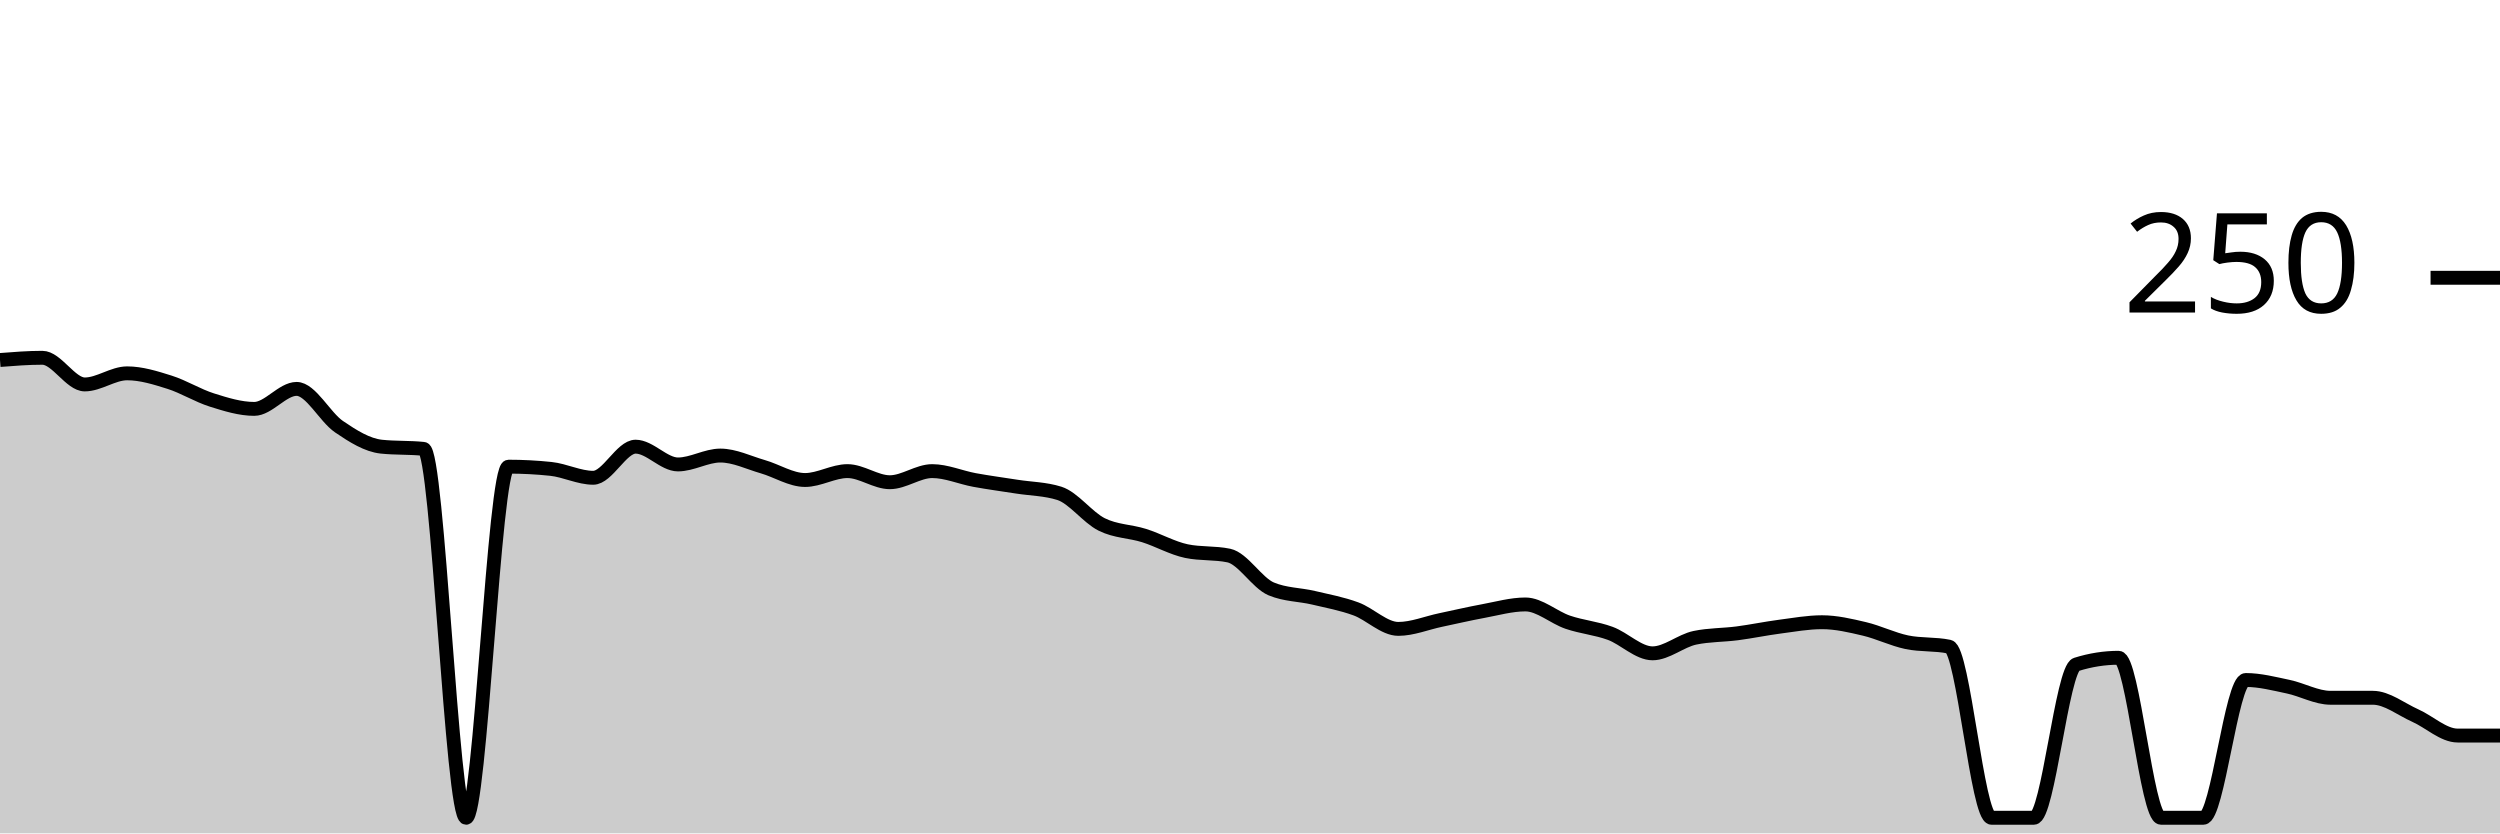
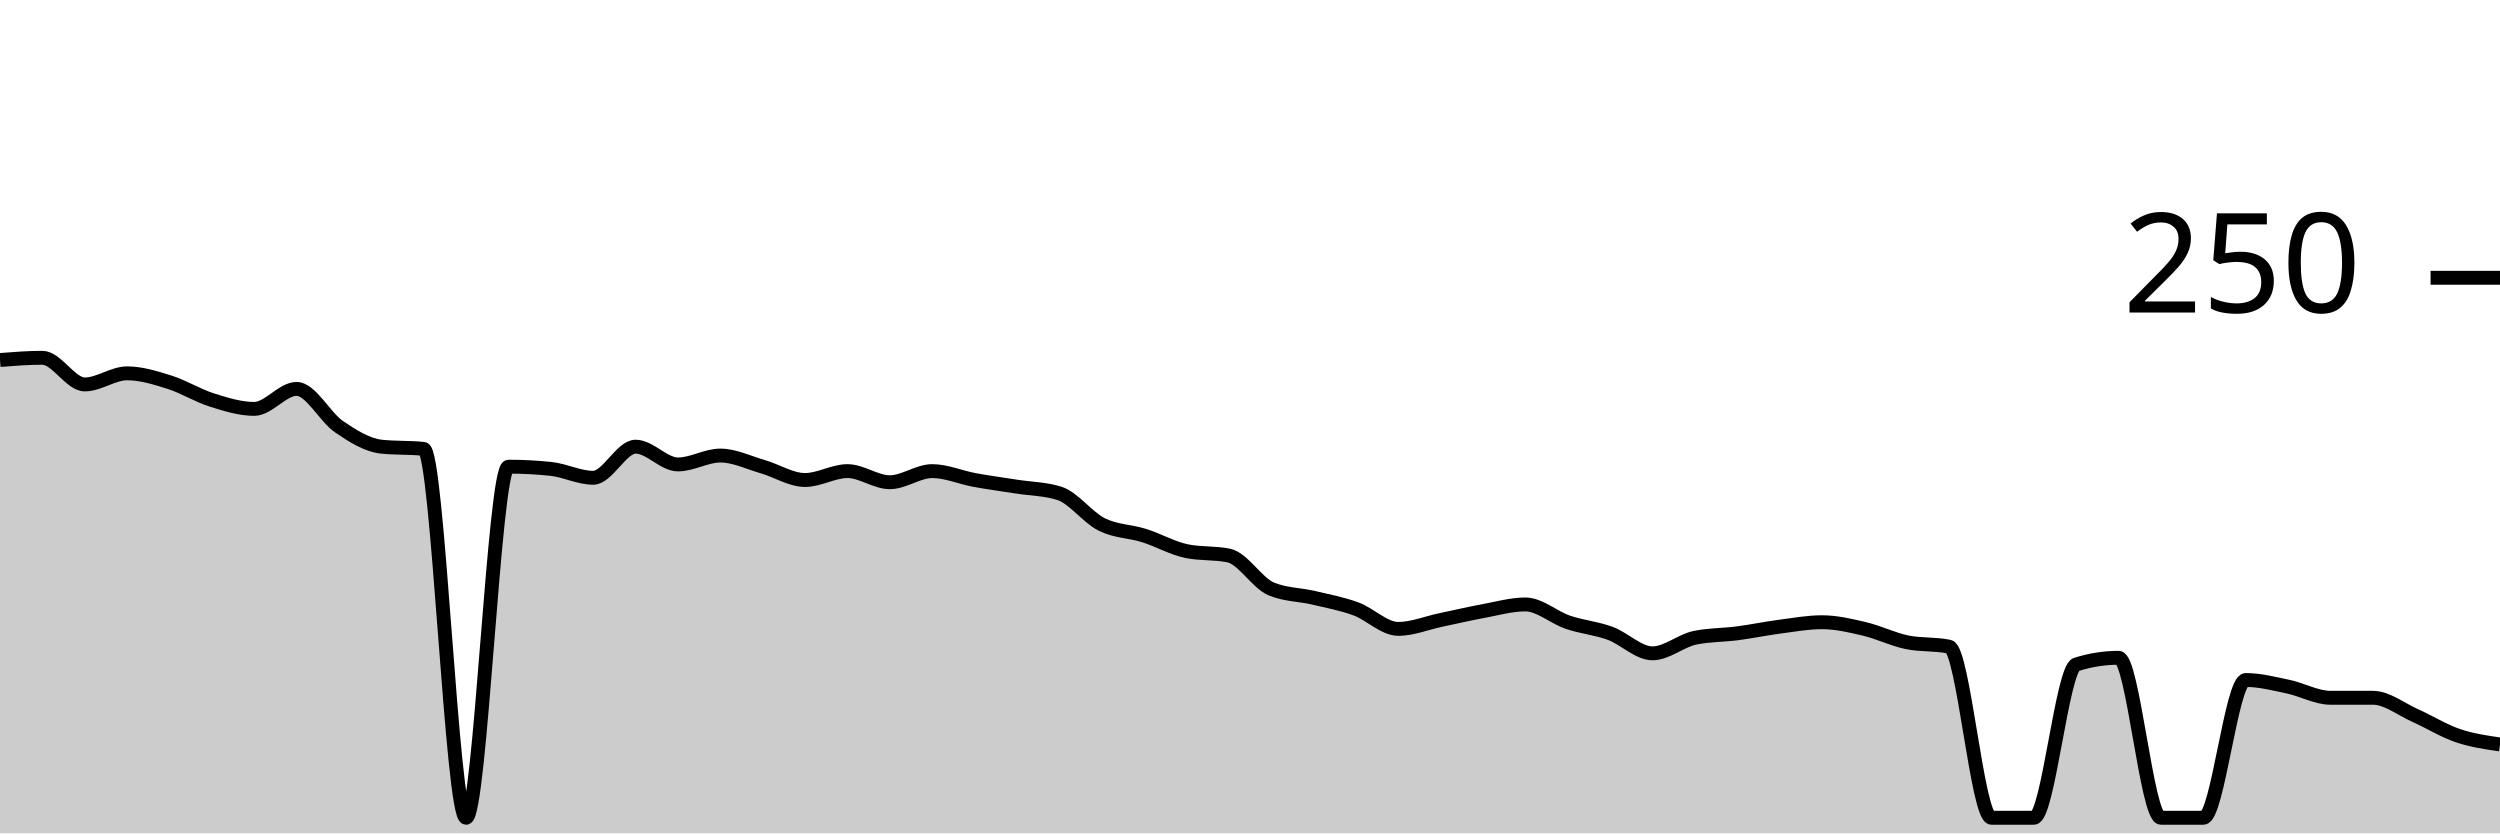
<svg xmlns="http://www.w3.org/2000/svg" viewBox="0 0 180 60">
  <g transform="translate(0,20)">
-     <path class="area" fill="rgba(0, 0, 0, 0.2)" d="M0,5.92C1.017,5.84,2.034,5.76,3.051,5.76C4.068,5.76,5.085,7.68,6.102,7.68C7.119,7.68,8.136,6.88,9.153,6.88C10.169,6.88,11.186,7.2,12.203,7.52C13.22,7.84,14.237,8.48,15.254,8.8C16.271,9.12,17.288,9.44,18.305,9.44C19.322,9.44,20.339,8,21.356,8C22.373,8,23.39,10.027,24.407,10.72C25.424,11.413,26.441,12.053,27.458,12.16C28.475,12.267,29.492,12.213,30.508,12.32C31.525,12.427,32.542,38.88,33.559,38.88C34.576,38.88,35.593,13.6,36.61,13.6C37.627,13.6,38.644,13.653,39.661,13.76C40.678,13.867,41.695,14.4,42.712,14.4C43.729,14.4,44.746,12.16,45.763,12.16C46.78,12.16,47.797,13.44,48.814,13.44C49.831,13.44,50.847,12.8,51.864,12.8C52.881,12.8,53.898,13.307,54.915,13.6C55.932,13.893,56.949,14.56,57.966,14.56C58.983,14.56,60,13.92,61.017,13.92C62.034,13.92,63.051,14.72,64.068,14.72C65.085,14.72,66.102,13.92,67.119,13.92C68.136,13.92,69.153,14.373,70.169,14.56C71.186,14.747,72.203,14.88,73.22,15.04C74.237,15.2,75.254,15.2,76.271,15.52C77.288,15.84,78.305,17.253,79.322,17.76C80.339,18.267,81.356,18.24,82.373,18.56C83.39,18.88,84.407,19.467,85.424,19.68C86.441,19.893,87.458,19.787,88.475,20C89.492,20.213,90.508,21.973,91.525,22.4C92.542,22.827,93.559,22.8,94.576,23.04C95.593,23.28,96.61,23.467,97.627,23.84C98.644,24.213,99.661,25.28,100.678,25.28C101.695,25.28,102.712,24.853,103.729,24.64C104.746,24.427,105.763,24.187,106.78,24C107.797,23.813,108.814,23.52,109.831,23.52C110.847,23.52,111.864,24.453,112.881,24.8C113.898,25.147,114.915,25.227,115.932,25.6C116.949,25.973,117.966,27.04,118.983,27.04C120,27.04,121.017,26.133,122.034,25.92C123.051,25.707,124.068,25.733,125.085,25.6C126.102,25.467,127.119,25.253,128.136,25.12C129.153,24.987,130.169,24.8,131.186,24.8C132.203,24.8,133.22,25.04,134.237,25.28C135.254,25.52,136.271,26.027,137.288,26.24C138.305,26.453,139.322,26.347,140.339,26.56C141.356,26.773,142.373,38.88,143.39,38.88C144.407,38.88,145.424,38.88,146.441,38.88C147.458,38.88,148.475,28.16,149.492,27.84C150.508,27.52,151.525,27.36,152.542,27.36C153.559,27.36,154.576,38.88,155.593,38.88C156.61,38.88,157.627,38.88,158.644,38.88C159.661,38.88,160.678,28.96,161.695,28.96C162.712,28.96,163.729,29.227,164.746,29.44C165.763,29.653,166.78,30.24,167.797,30.24C168.814,30.24,169.831,30.24,170.847,30.24C171.864,30.24,172.881,31.067,173.898,31.52C174.915,31.973,175.932,32.96,176.949,32.96C177.966,32.96,178.983,32.96,180,32.96L180,40C178.983,40,177.966,40,176.949,40C175.932,40,174.915,40,173.898,40C172.881,40,171.864,40,170.847,40C169.831,40,168.814,40,167.797,40C166.78,40,165.763,40,164.746,40C163.729,40,162.712,40,161.695,40C160.678,40,159.661,40,158.644,40C157.627,40,156.61,40,155.593,40C154.576,40,153.559,40,152.542,40C151.525,40,150.508,40,149.492,40C148.475,40,147.458,40,146.441,40C145.424,40,144.407,40,143.39,40C142.373,40,141.356,40,140.339,40C139.322,40,138.305,40,137.288,40C136.271,40,135.254,40,134.237,40C133.22,40,132.203,40,131.186,40C130.169,40,129.153,40,128.136,40C127.119,40,126.102,40,125.085,40C124.068,40,123.051,40,122.034,40C121.017,40,120,40,118.983,40C117.966,40,116.949,40,115.932,40C114.915,40,113.898,40,112.881,40C111.864,40,110.847,40,109.831,40C108.814,40,107.797,40,106.78,40C105.763,40,104.746,40,103.729,40C102.712,40,101.695,40,100.678,40C99.661,40,98.644,40,97.627,40C96.61,40,95.593,40,94.576,40C93.559,40,92.542,40,91.525,40C90.508,40,89.492,40,88.475,40C87.458,40,86.441,40,85.424,40C84.407,40,83.39,40,82.373,40C81.356,40,80.339,40,79.322,40C78.305,40,77.288,40,76.271,40C75.254,40,74.237,40,73.22,40C72.203,40,71.186,40,70.169,40C69.153,40,68.136,40,67.119,40C66.102,40,65.085,40,64.068,40C63.051,40,62.034,40,61.017,40C60,40,58.983,40,57.966,40C56.949,40,55.932,40,54.915,40C53.898,40,52.881,40,51.864,40C50.847,40,49.831,40,48.814,40C47.797,40,46.78,40,45.763,40C44.746,40,43.729,40,42.712,40C41.695,40,40.678,40,39.661,40C38.644,40,37.627,40,36.61,40C35.593,40,34.576,40,33.559,40C32.542,40,31.525,40,30.508,40C29.492,40,28.475,40,27.458,40C26.441,40,25.424,40,24.407,40C23.39,40,22.373,40,21.356,40C20.339,40,19.322,40,18.305,40C17.288,40,16.271,40,15.254,40C14.237,40,13.22,40,12.203,40C11.186,40,10.169,40,9.153,40C8.136,40,7.119,40,6.102,40C5.085,40,4.068,40,3.051,40C2.034,40,1.017,40,0,40Z" />
-     <path class="line" stroke="black" fill="none" d="M0,5.92C1.017,5.84,2.034,5.76,3.051,5.76C4.068,5.76,5.085,7.68,6.102,7.68C7.119,7.68,8.136,6.88,9.153,6.88C10.169,6.88,11.186,7.2,12.203,7.52C13.22,7.84,14.237,8.48,15.254,8.8C16.271,9.12,17.288,9.44,18.305,9.44C19.322,9.44,20.339,8,21.356,8C22.373,8,23.39,10.027,24.407,10.72C25.424,11.413,26.441,12.053,27.458,12.16C28.475,12.267,29.492,12.213,30.508,12.32C31.525,12.427,32.542,38.88,33.559,38.88C34.576,38.88,35.593,13.6,36.61,13.6C37.627,13.6,38.644,13.653,39.661,13.76C40.678,13.867,41.695,14.4,42.712,14.4C43.729,14.4,44.746,12.16,45.763,12.16C46.78,12.16,47.797,13.44,48.814,13.44C49.831,13.44,50.847,12.8,51.864,12.8C52.881,12.8,53.898,13.307,54.915,13.6C55.932,13.893,56.949,14.56,57.966,14.56C58.983,14.56,60,13.92,61.017,13.92C62.034,13.92,63.051,14.72,64.068,14.72C65.085,14.72,66.102,13.92,67.119,13.92C68.136,13.92,69.153,14.373,70.169,14.56C71.186,14.747,72.203,14.88,73.22,15.04C74.237,15.2,75.254,15.2,76.271,15.52C77.288,15.84,78.305,17.253,79.322,17.76C80.339,18.267,81.356,18.24,82.373,18.56C83.39,18.88,84.407,19.467,85.424,19.68C86.441,19.893,87.458,19.787,88.475,20C89.492,20.213,90.508,21.973,91.525,22.4C92.542,22.827,93.559,22.8,94.576,23.04C95.593,23.28,96.61,23.467,97.627,23.84C98.644,24.213,99.661,25.28,100.678,25.28C101.695,25.28,102.712,24.853,103.729,24.64C104.746,24.427,105.763,24.187,106.78,24C107.797,23.813,108.814,23.52,109.831,23.52C110.847,23.52,111.864,24.453,112.881,24.8C113.898,25.147,114.915,25.227,115.932,25.6C116.949,25.973,117.966,27.04,118.983,27.04C120,27.04,121.017,26.133,122.034,25.92C123.051,25.707,124.068,25.733,125.085,25.6C126.102,25.467,127.119,25.253,128.136,25.12C129.153,24.987,130.169,24.8,131.186,24.8C132.203,24.8,133.22,25.04,134.237,25.28C135.254,25.52,136.271,26.027,137.288,26.24C138.305,26.453,139.322,26.347,140.339,26.56C141.356,26.773,142.373,38.88,143.39,38.88C144.407,38.88,145.424,38.88,146.441,38.88C147.458,38.88,148.475,28.16,149.492,27.84C150.508,27.52,151.525,27.36,152.542,27.36C153.559,27.36,154.576,38.88,155.593,38.88C156.61,38.88,157.627,38.88,158.644,38.88C159.661,38.88,160.678,28.96,161.695,28.96C162.712,28.96,163.729,29.227,164.746,29.44C165.763,29.653,166.78,30.24,167.797,30.24C168.814,30.24,169.831,30.24,170.847,30.24C171.864,30.24,172.881,31.067,173.898,31.52C174.915,31.973,175.932,32.96,176.949,32.96C177.966,32.96,178.983,32.96,180,32.96" />
+     <path class="area" fill="rgba(0, 0, 0, 0.2)" d="M0,5.92C1.017,5.84,2.034,5.76,3.051,5.76C4.068,5.76,5.085,7.68,6.102,7.68C7.119,7.68,8.136,6.88,9.153,6.88C10.169,6.88,11.186,7.2,12.203,7.52C13.22,7.84,14.237,8.48,15.254,8.8C16.271,9.12,17.288,9.44,18.305,9.44C19.322,9.44,20.339,8,21.356,8C22.373,8,23.39,10.027,24.407,10.72C25.424,11.413,26.441,12.053,27.458,12.16C28.475,12.267,29.492,12.213,30.508,12.32C31.525,12.427,32.542,38.88,33.559,38.88C34.576,38.88,35.593,13.6,36.61,13.6C37.627,13.6,38.644,13.653,39.661,13.76C40.678,13.867,41.695,14.4,42.712,14.4C43.729,14.4,44.746,12.16,45.763,12.16C46.78,12.16,47.797,13.44,48.814,13.44C49.831,13.44,50.847,12.8,51.864,12.8C52.881,12.8,53.898,13.307,54.915,13.6C55.932,13.893,56.949,14.56,57.966,14.56C58.983,14.56,60,13.92,61.017,13.92C62.034,13.92,63.051,14.72,64.068,14.72C65.085,14.72,66.102,13.92,67.119,13.92C68.136,13.92,69.153,14.373,70.169,14.56C71.186,14.747,72.203,14.88,73.22,15.04C74.237,15.2,75.254,15.2,76.271,15.52C77.288,15.84,78.305,17.253,79.322,17.76C80.339,18.267,81.356,18.24,82.373,18.56C83.39,18.88,84.407,19.467,85.424,19.68C86.441,19.893,87.458,19.787,88.475,20C89.492,20.213,90.508,21.973,91.525,22.4C92.542,22.827,93.559,22.8,94.576,23.04C95.593,23.28,96.61,23.467,97.627,23.84C98.644,24.213,99.661,25.28,100.678,25.28C101.695,25.28,102.712,24.853,103.729,24.64C104.746,24.427,105.763,24.187,106.78,24C107.797,23.813,108.814,23.52,109.831,23.52C110.847,23.52,111.864,24.453,112.881,24.8C113.898,25.147,114.915,25.227,115.932,25.6C116.949,25.973,117.966,27.04,118.983,27.04C120,27.04,121.017,26.133,122.034,25.92C123.051,25.707,124.068,25.733,125.085,25.6C126.102,25.467,127.119,25.253,128.136,25.12C129.153,24.987,130.169,24.8,131.186,24.8C132.203,24.8,133.22,25.04,134.237,25.28C135.254,25.52,136.271,26.027,137.288,26.24C138.305,26.453,139.322,26.347,140.339,26.56C141.356,26.773,142.373,38.88,143.39,38.88C144.407,38.88,145.424,38.88,146.441,38.88C147.458,38.88,148.475,28.16,149.492,27.84C150.508,27.52,151.525,27.36,152.542,27.36C153.559,27.36,154.576,38.88,155.593,38.88C156.61,38.88,157.627,38.88,158.644,38.88C159.661,38.88,160.678,28.96,161.695,28.96C162.712,28.96,163.729,29.227,164.746,29.44C165.763,29.653,166.78,30.24,167.797,30.24C168.814,30.24,169.831,30.24,170.847,30.24C171.864,30.24,172.881,31.067,173.898,31.52C174.915,31.973,175.932,32.613,176.949,32.96C177.966,33.307,178.983,33.453,180,33.6L180,40C178.983,40,177.966,40,176.949,40C175.932,40,174.915,40,173.898,40C172.881,40,171.864,40,170.847,40C169.831,40,168.814,40,167.797,40C166.78,40,165.763,40,164.746,40C163.729,40,162.712,40,161.695,40C160.678,40,159.661,40,158.644,40C157.627,40,156.61,40,155.593,40C154.576,40,153.559,40,152.542,40C151.525,40,150.508,40,149.492,40C148.475,40,147.458,40,146.441,40C145.424,40,144.407,40,143.39,40C142.373,40,141.356,40,140.339,40C139.322,40,138.305,40,137.288,40C136.271,40,135.254,40,134.237,40C133.22,40,132.203,40,131.186,40C130.169,40,129.153,40,128.136,40C127.119,40,126.102,40,125.085,40C124.068,40,123.051,40,122.034,40C121.017,40,120,40,118.983,40C117.966,40,116.949,40,115.932,40C114.915,40,113.898,40,112.881,40C111.864,40,110.847,40,109.831,40C108.814,40,107.797,40,106.78,40C105.763,40,104.746,40,103.729,40C102.712,40,101.695,40,100.678,40C99.661,40,98.644,40,97.627,40C96.61,40,95.593,40,94.576,40C93.559,40,92.542,40,91.525,40C90.508,40,89.492,40,88.475,40C87.458,40,86.441,40,85.424,40C84.407,40,83.39,40,82.373,40C81.356,40,80.339,40,79.322,40C78.305,40,77.288,40,76.271,40C75.254,40,74.237,40,73.22,40C72.203,40,71.186,40,70.169,40C69.153,40,68.136,40,67.119,40C66.102,40,65.085,40,64.068,40C63.051,40,62.034,40,61.017,40C60,40,58.983,40,57.966,40C56.949,40,55.932,40,54.915,40C53.898,40,52.881,40,51.864,40C50.847,40,49.831,40,48.814,40C47.797,40,46.78,40,45.763,40C44.746,40,43.729,40,42.712,40C41.695,40,40.678,40,39.661,40C38.644,40,37.627,40,36.61,40C35.593,40,34.576,40,33.559,40C32.542,40,31.525,40,30.508,40C29.492,40,28.475,40,27.458,40C26.441,40,25.424,40,24.407,40C23.39,40,22.373,40,21.356,40C20.339,40,19.322,40,18.305,40C17.288,40,16.271,40,15.254,40C14.237,40,13.22,40,12.203,40C11.186,40,10.169,40,9.153,40C8.136,40,7.119,40,6.102,40C5.085,40,4.068,40,3.051,40C2.034,40,1.017,40,0,40Z" />
+     <path class="line" stroke="black" fill="none" d="M0,5.92C1.017,5.84,2.034,5.76,3.051,5.76C4.068,5.76,5.085,7.68,6.102,7.68C7.119,7.68,8.136,6.88,9.153,6.88C10.169,6.88,11.186,7.2,12.203,7.52C13.22,7.84,14.237,8.48,15.254,8.8C16.271,9.12,17.288,9.44,18.305,9.44C19.322,9.44,20.339,8,21.356,8C22.373,8,23.39,10.027,24.407,10.72C25.424,11.413,26.441,12.053,27.458,12.16C28.475,12.267,29.492,12.213,30.508,12.32C31.525,12.427,32.542,38.88,33.559,38.88C34.576,38.88,35.593,13.6,36.61,13.6C37.627,13.6,38.644,13.653,39.661,13.76C40.678,13.867,41.695,14.4,42.712,14.4C43.729,14.4,44.746,12.16,45.763,12.16C46.78,12.16,47.797,13.44,48.814,13.44C49.831,13.44,50.847,12.8,51.864,12.8C52.881,12.8,53.898,13.307,54.915,13.6C55.932,13.893,56.949,14.56,57.966,14.56C58.983,14.56,60,13.92,61.017,13.92C62.034,13.92,63.051,14.72,64.068,14.72C65.085,14.72,66.102,13.92,67.119,13.92C68.136,13.92,69.153,14.373,70.169,14.56C71.186,14.747,72.203,14.88,73.22,15.04C74.237,15.2,75.254,15.2,76.271,15.52C77.288,15.84,78.305,17.253,79.322,17.76C80.339,18.267,81.356,18.24,82.373,18.56C83.39,18.88,84.407,19.467,85.424,19.68C86.441,19.893,87.458,19.787,88.475,20C89.492,20.213,90.508,21.973,91.525,22.4C92.542,22.827,93.559,22.8,94.576,23.04C95.593,23.28,96.61,23.467,97.627,23.84C98.644,24.213,99.661,25.28,100.678,25.28C101.695,25.28,102.712,24.853,103.729,24.64C104.746,24.427,105.763,24.187,106.78,24C107.797,23.813,108.814,23.52,109.831,23.52C110.847,23.52,111.864,24.453,112.881,24.8C113.898,25.147,114.915,25.227,115.932,25.6C116.949,25.973,117.966,27.04,118.983,27.04C120,27.04,121.017,26.133,122.034,25.92C123.051,25.707,124.068,25.733,125.085,25.6C126.102,25.467,127.119,25.253,128.136,25.12C129.153,24.987,130.169,24.8,131.186,24.8C132.203,24.8,133.22,25.04,134.237,25.28C135.254,25.52,136.271,26.027,137.288,26.24C138.305,26.453,139.322,26.347,140.339,26.56C141.356,26.773,142.373,38.88,143.39,38.88C144.407,38.88,145.424,38.88,146.441,38.88C147.458,38.88,148.475,28.16,149.492,27.84C150.508,27.52,151.525,27.36,152.542,27.36C153.559,27.36,154.576,38.88,155.593,38.88C156.61,38.88,157.627,38.88,158.644,38.88C159.661,38.88,160.678,28.96,161.695,28.96C162.712,28.96,163.729,29.227,164.746,29.44C165.763,29.653,166.78,30.24,167.797,30.24C168.814,30.24,169.831,30.24,170.847,30.24C171.864,30.24,172.881,31.067,173.898,31.52C174.915,31.973,175.932,32.613,176.949,32.96C177.966,33.307,178.983,33.453,180,33.6" />
    <path class="axis-ceiling" stroke-width="1" stroke="black" fill="none" d="M175,0L180,0" />
    <text class="axis-ceiling-label" font-family="sans-serif" text-anchor="end" font-size="10px" x="170" y="2.5">250</text>
  </g>
</svg>
